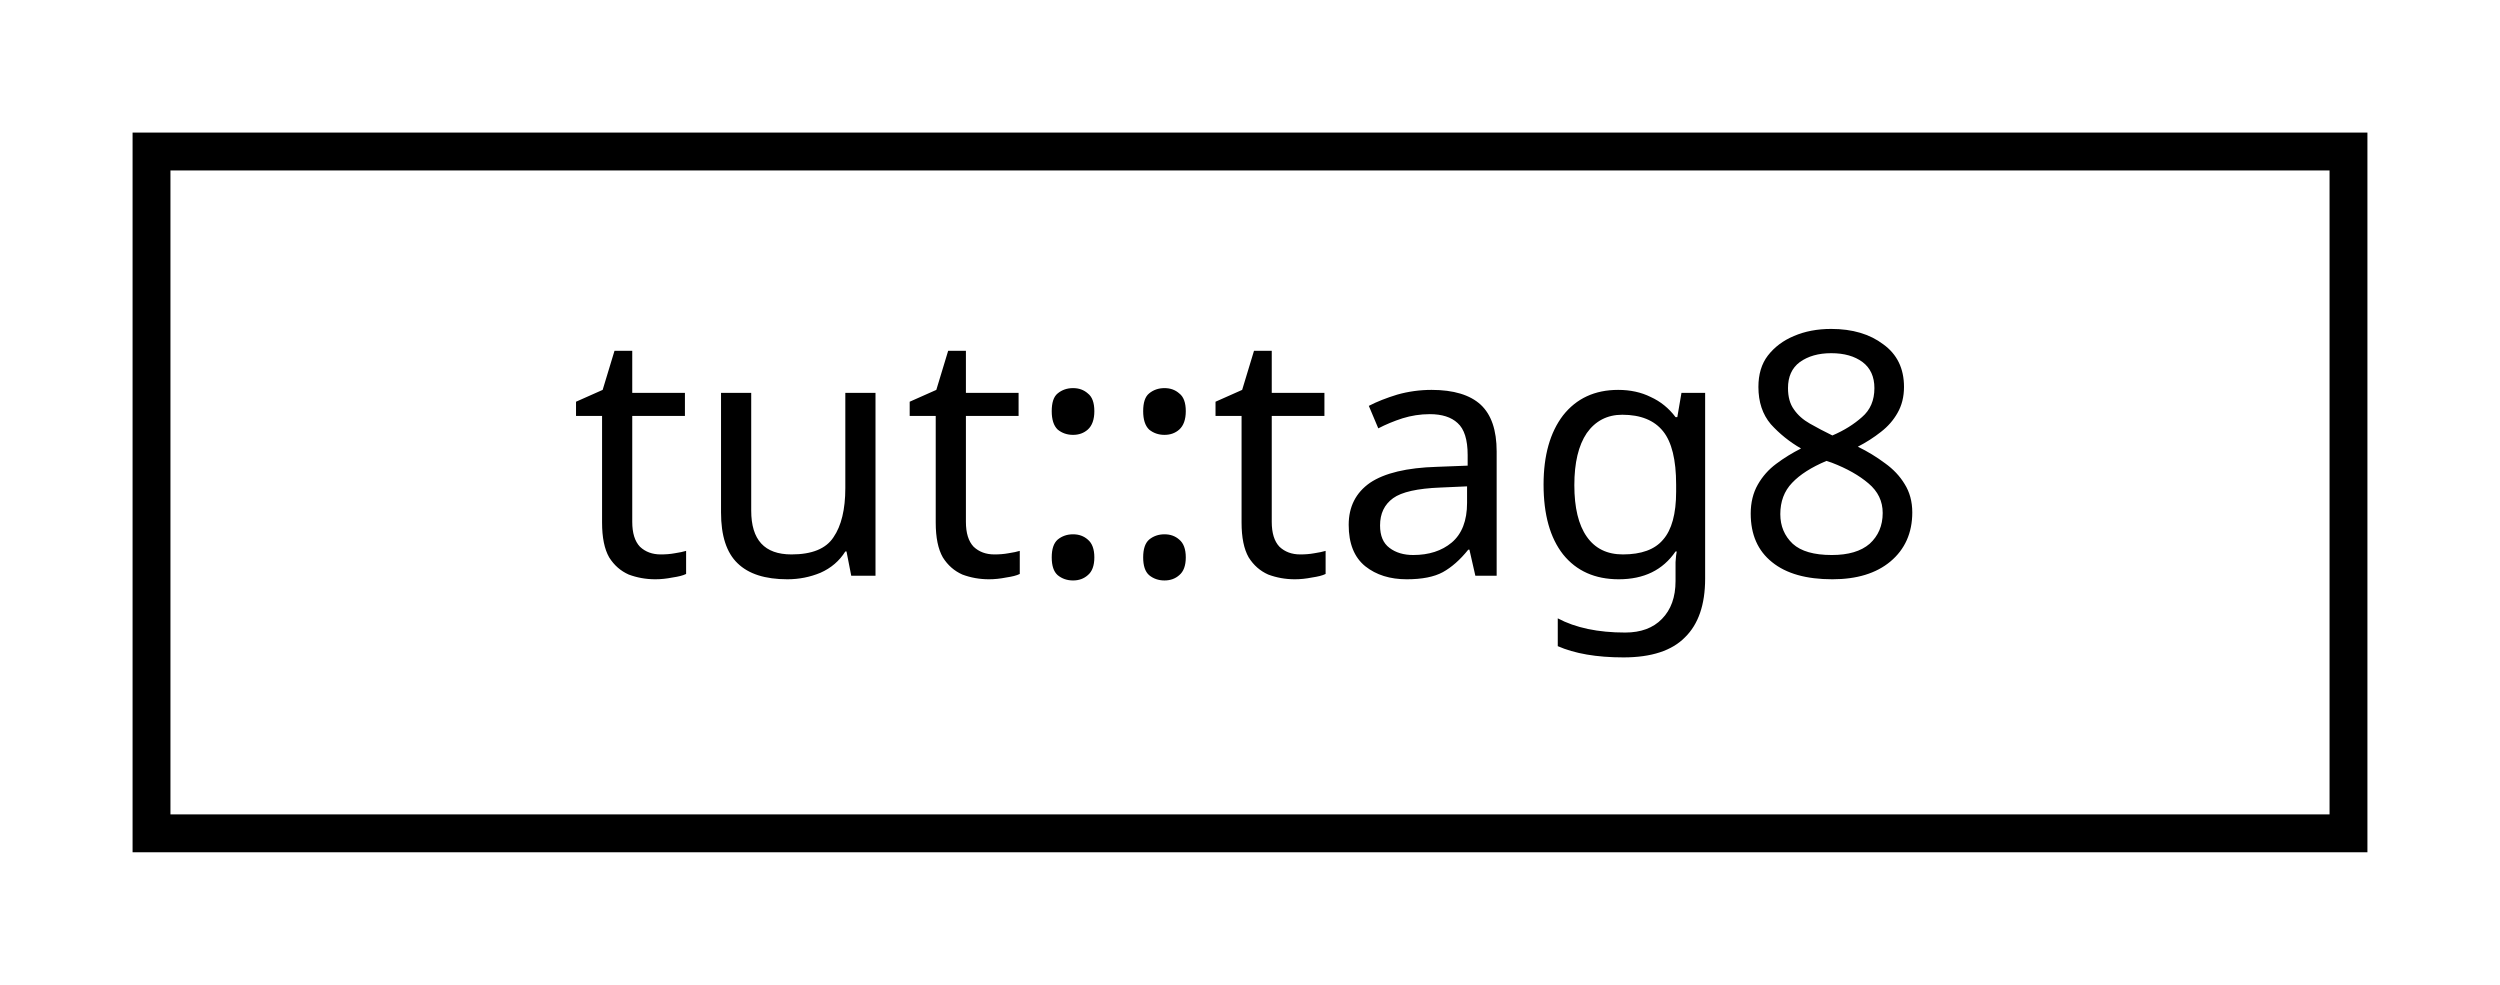
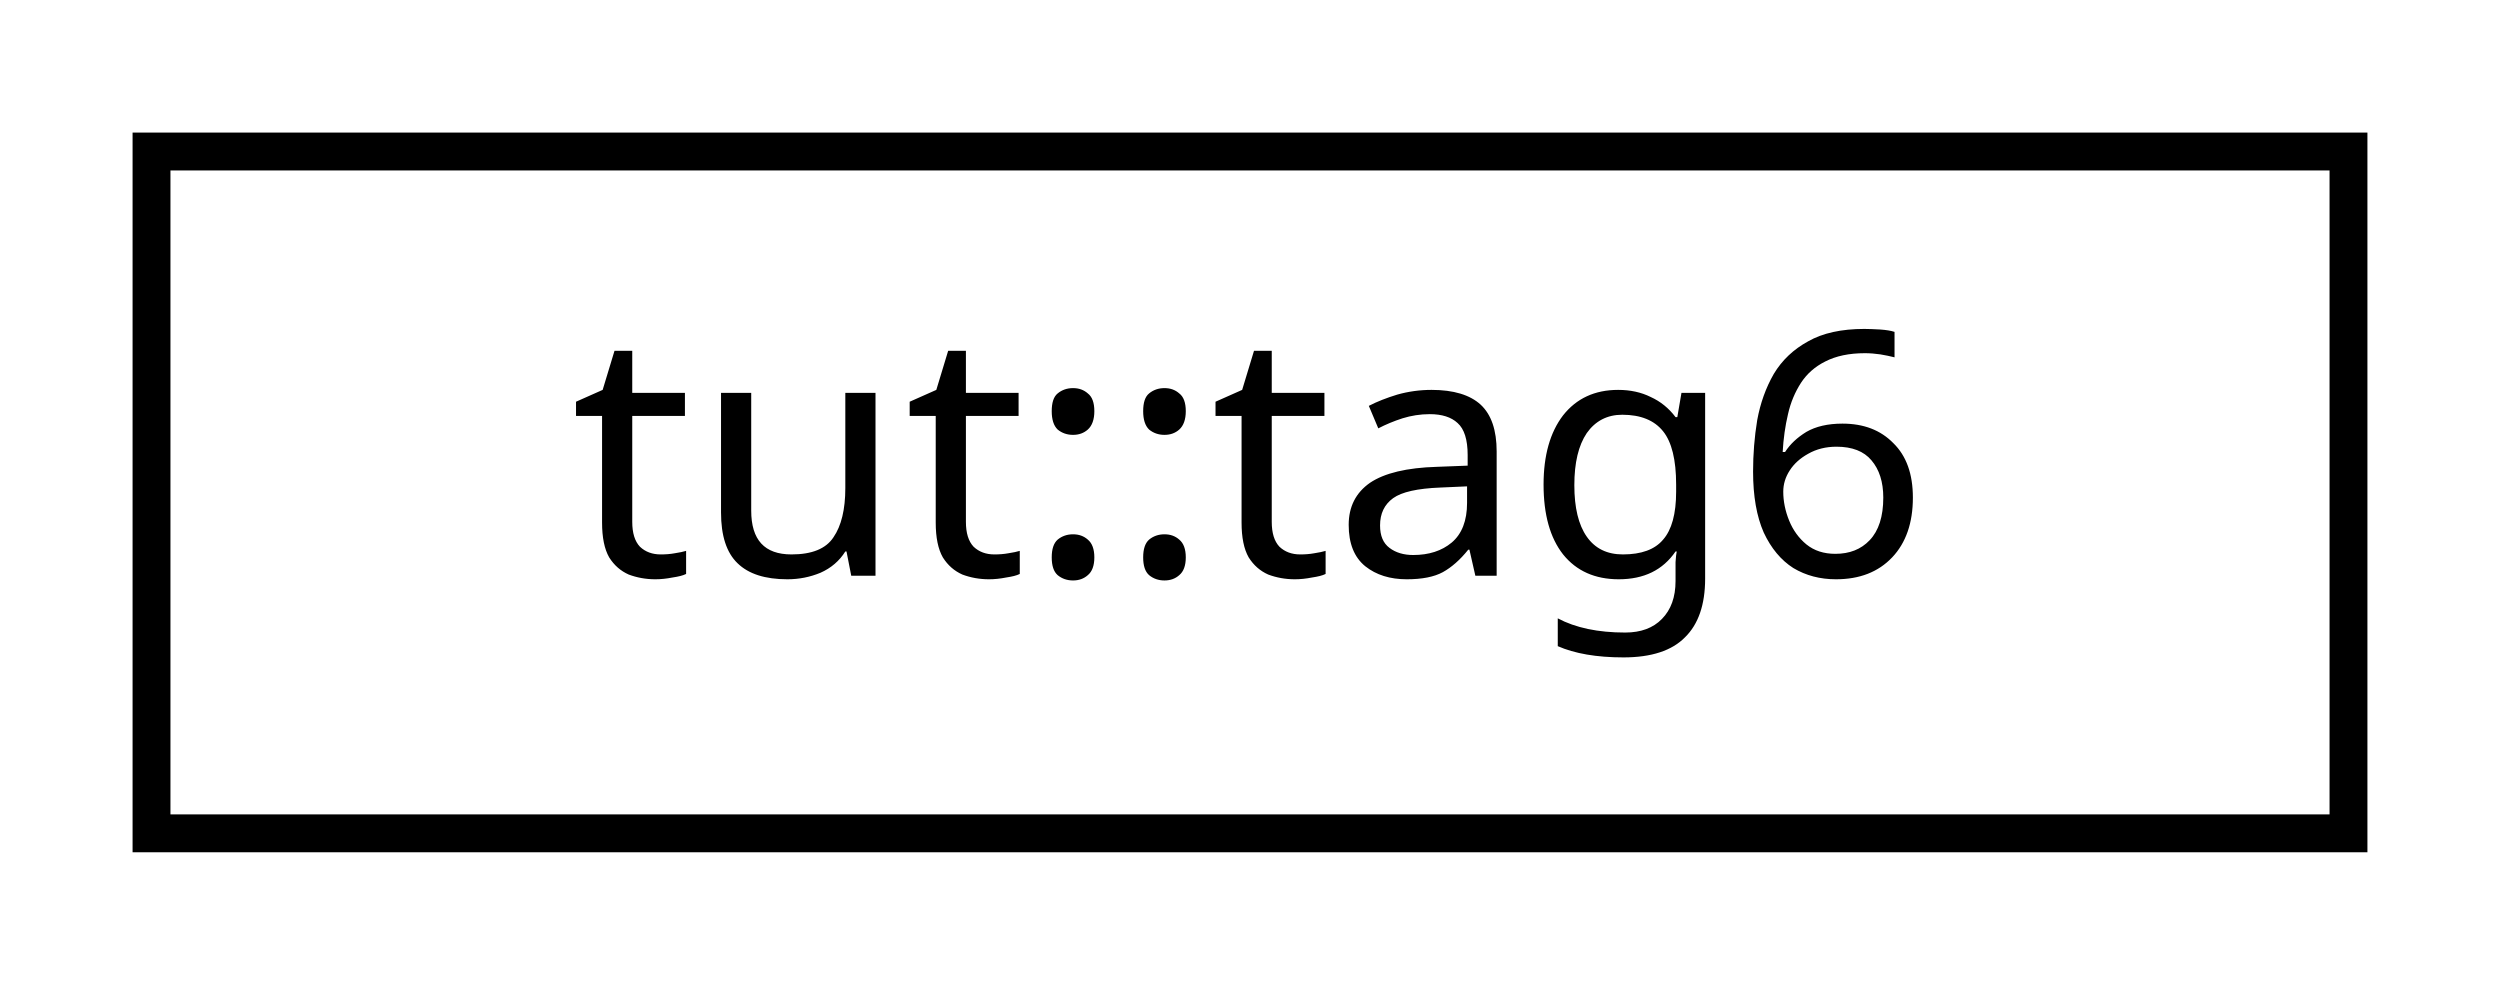
<svg xmlns="http://www.w3.org/2000/svg" xmlns:xlink="http://www.w3.org/1999/xlink" width="66pt" height="26pt" viewBox="0.00 0.00 66.00 26.00">
  <g id="graph0" class="graph" transform="scale(1 1) rotate(0) translate(4 22)">
    <g id="node1" class="node">
      <g id="a_node1">
-         <a xlink:href="structtut_1_1tag8.html" target="_top" xlink:title="tut::tag8">
+         <a xlink:href="structtut_1_1tag6.html" target="_top" xlink:title="tut::tag6">
          <polygon fill="none" stroke="black" points="0,-0 0,-18 58,-18 58,-0 0,-0" />
-           <text text-anchor="middle" x="29" y="-6.8" font-family="sans-serif" font-size="9.00">tut::tag8</text>
+           <text text-anchor="middle" x="29" y="-6.8" font-family="sans-serif" font-size="9.00">tut::tag6</text>
        </a>
      </g>
    </g>
  </g>
</svg>
